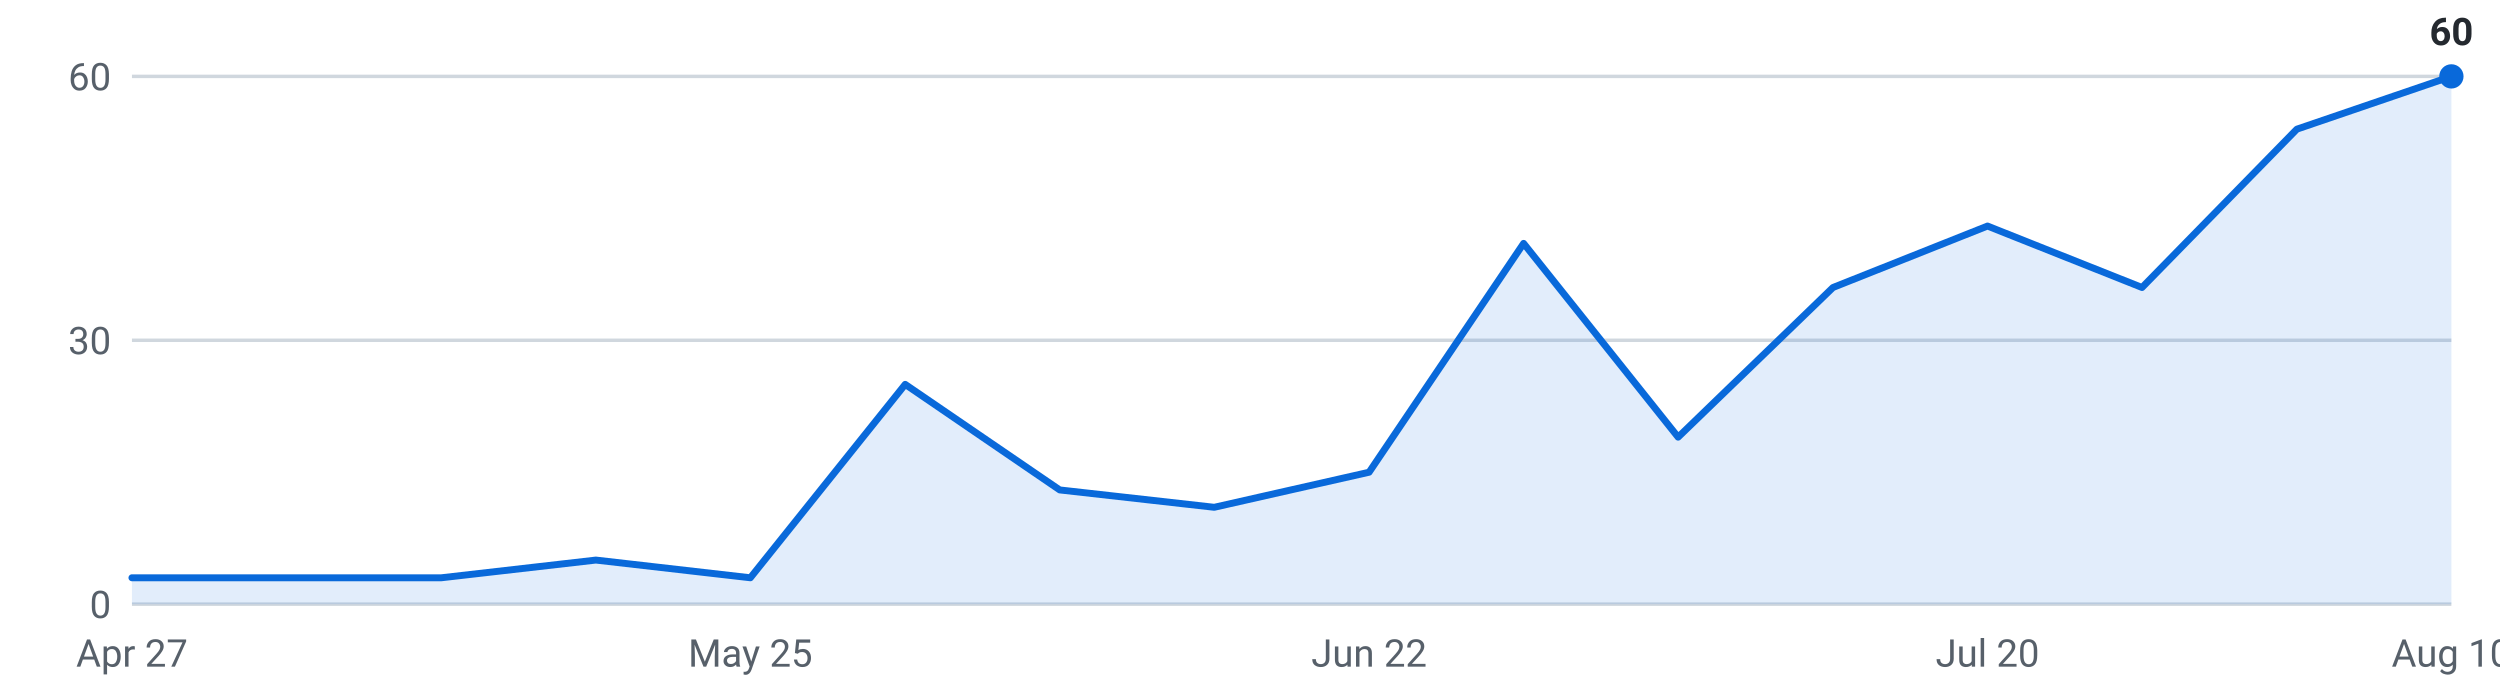
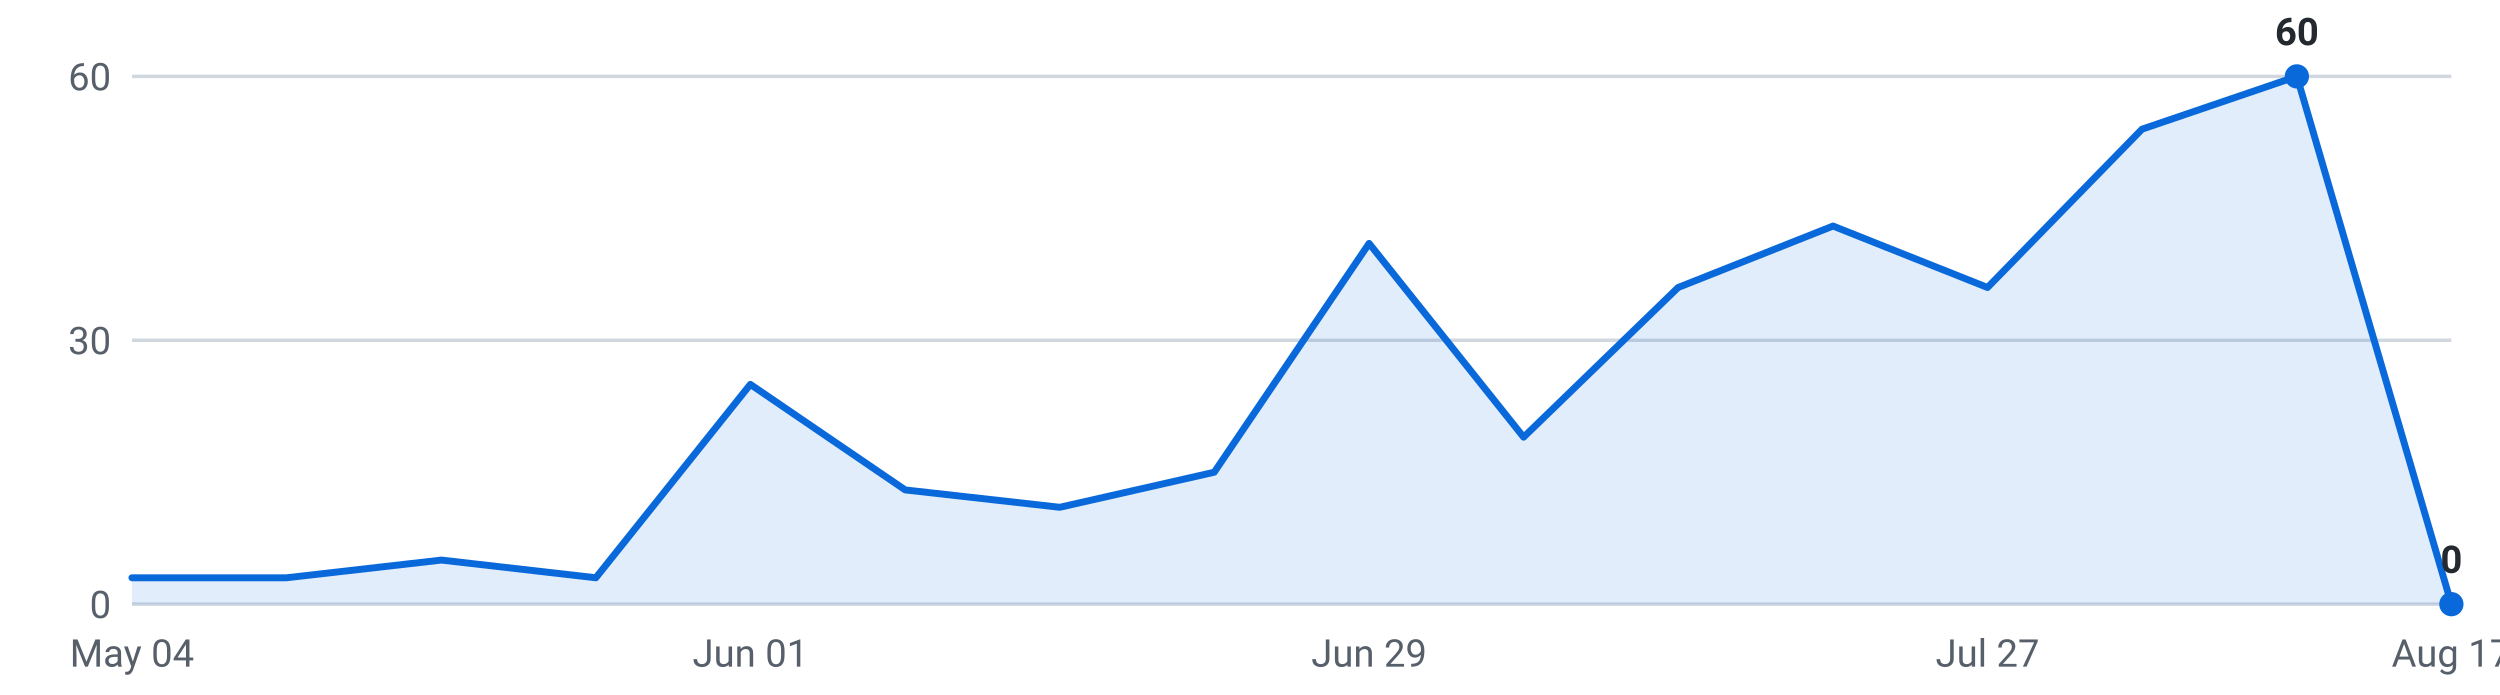
<svg xmlns="http://www.w3.org/2000/svg" viewBox="0 0 720 200" width="720" height="200" role="img" aria-label="Internships posted per week, last 16 weeks">
  <g font-family="-apple-system,Segoe UI,Roboto,sans-serif" font-size="11">
    <line x1="38" y1="174.0" x2="706" y2="174.0" stroke="#d0d7de" stroke-width="1" />
    <text x="32" y="178.0" text-anchor="end" fill="#57606a">0</text>
    <line x1="38" y1="98.0" x2="706" y2="98.0" stroke="#d0d7de" stroke-width="1" />
    <text x="32" y="102.0" text-anchor="end" fill="#57606a">30</text>
    <line x1="38" y1="22.0" x2="706" y2="22.0" stroke="#d0d7de" stroke-width="1" />
    <text x="32" y="26.0" text-anchor="end" fill="#57606a">60</text>
-     <path d="M38.0,174 L38.0,166.4 L82.5,166.4 L127.1,166.4 L171.6,161.3 L216.1,166.4 L260.7,110.7 L305.2,141.1 L349.7,146.1 L394.3,136.0 L438.8,70.1 L483.3,125.9 L527.9,82.8 L572.4,65.1 L616.9,82.8 L661.5,37.2 L706.0,22.0 L706.0,174 Z" fill="#0969da" fill-opacity="0.12" />
-     <polyline points="38.0,166.4 82.5,166.4 127.1,166.4 171.6,161.3 216.1,166.4 260.7,110.7 305.2,141.1 349.7,146.1 394.3,136.0 438.8,70.1 483.3,125.9 527.9,82.8 572.4,65.1 616.9,82.8 661.5,37.2 706.0,22.0" fill="none" stroke="#0969da" stroke-width="2" stroke-linejoin="round" stroke-linecap="round" />
-     <circle cx="706.0" cy="22.0" r="3.5" fill="#0969da" />
-     <text x="706.0" y="13.0" text-anchor="middle" fill="#24292f" font-weight="600">60</text>
-     <text x="38.0" y="192" text-anchor="middle" fill="#57606a">Apr 27</text>
-     <text x="216.1" y="192" text-anchor="middle" fill="#57606a">May 25</text>
-     <text x="394.3" y="192" text-anchor="middle" fill="#57606a">Jun 22</text>
-     <text x="572.4" y="192" text-anchor="middle" fill="#57606a">Jul 20</text>
-     <text x="706.0" y="192" text-anchor="middle" fill="#57606a">Aug 10</text>
+     <path d="M38.0,174 L38.0,166.4 L82.5,166.4 L127.1,161.3 L171.6,166.4 L216.1,110.7 L260.7,141.1 L305.2,146.1 L349.7,136.0 L394.3,70.1 L438.8,125.9 L483.3,82.8 L527.9,65.1 L572.4,82.8 L616.9,37.2 L661.5,22.0 L706.0,174.0 L706.0,174 Z" fill="#0969da" fill-opacity="0.12" />
+     <polyline points="38.0,166.4 82.5,166.4 127.1,161.3 171.6,166.4 216.1,110.7 260.7,141.1 305.2,146.1 349.7,136.0 394.3,70.1 438.8,125.9 483.3,82.8 527.9,65.1 572.4,82.8 616.9,37.2 661.5,22.0 706.0,174.0" fill="none" stroke="#0969da" stroke-width="2" stroke-linejoin="round" stroke-linecap="round" />
+     <circle cx="661.5" cy="22.0" r="3.5" fill="#0969da" />
+     <text x="661.5" y="13.0" text-anchor="middle" fill="#24292f" font-weight="600">60</text>
+     <circle cx="706.0" cy="174.0" r="3.5" fill="#0969da" />
+     <text x="706.0" y="165.0" text-anchor="middle" fill="#24292f" font-weight="600">0</text>
+     <text x="38.0" y="192" text-anchor="middle" fill="#57606a">May 04</text>
+     <text x="216.1" y="192" text-anchor="middle" fill="#57606a">Jun 01</text>
+     <text x="394.3" y="192" text-anchor="middle" fill="#57606a">Jun 29</text>
+     <text x="572.4" y="192" text-anchor="middle" fill="#57606a">Jul 27</text>
+     <text x="706.0" y="192" text-anchor="middle" fill="#57606a">Aug 17</text>
  </g>
</svg>
